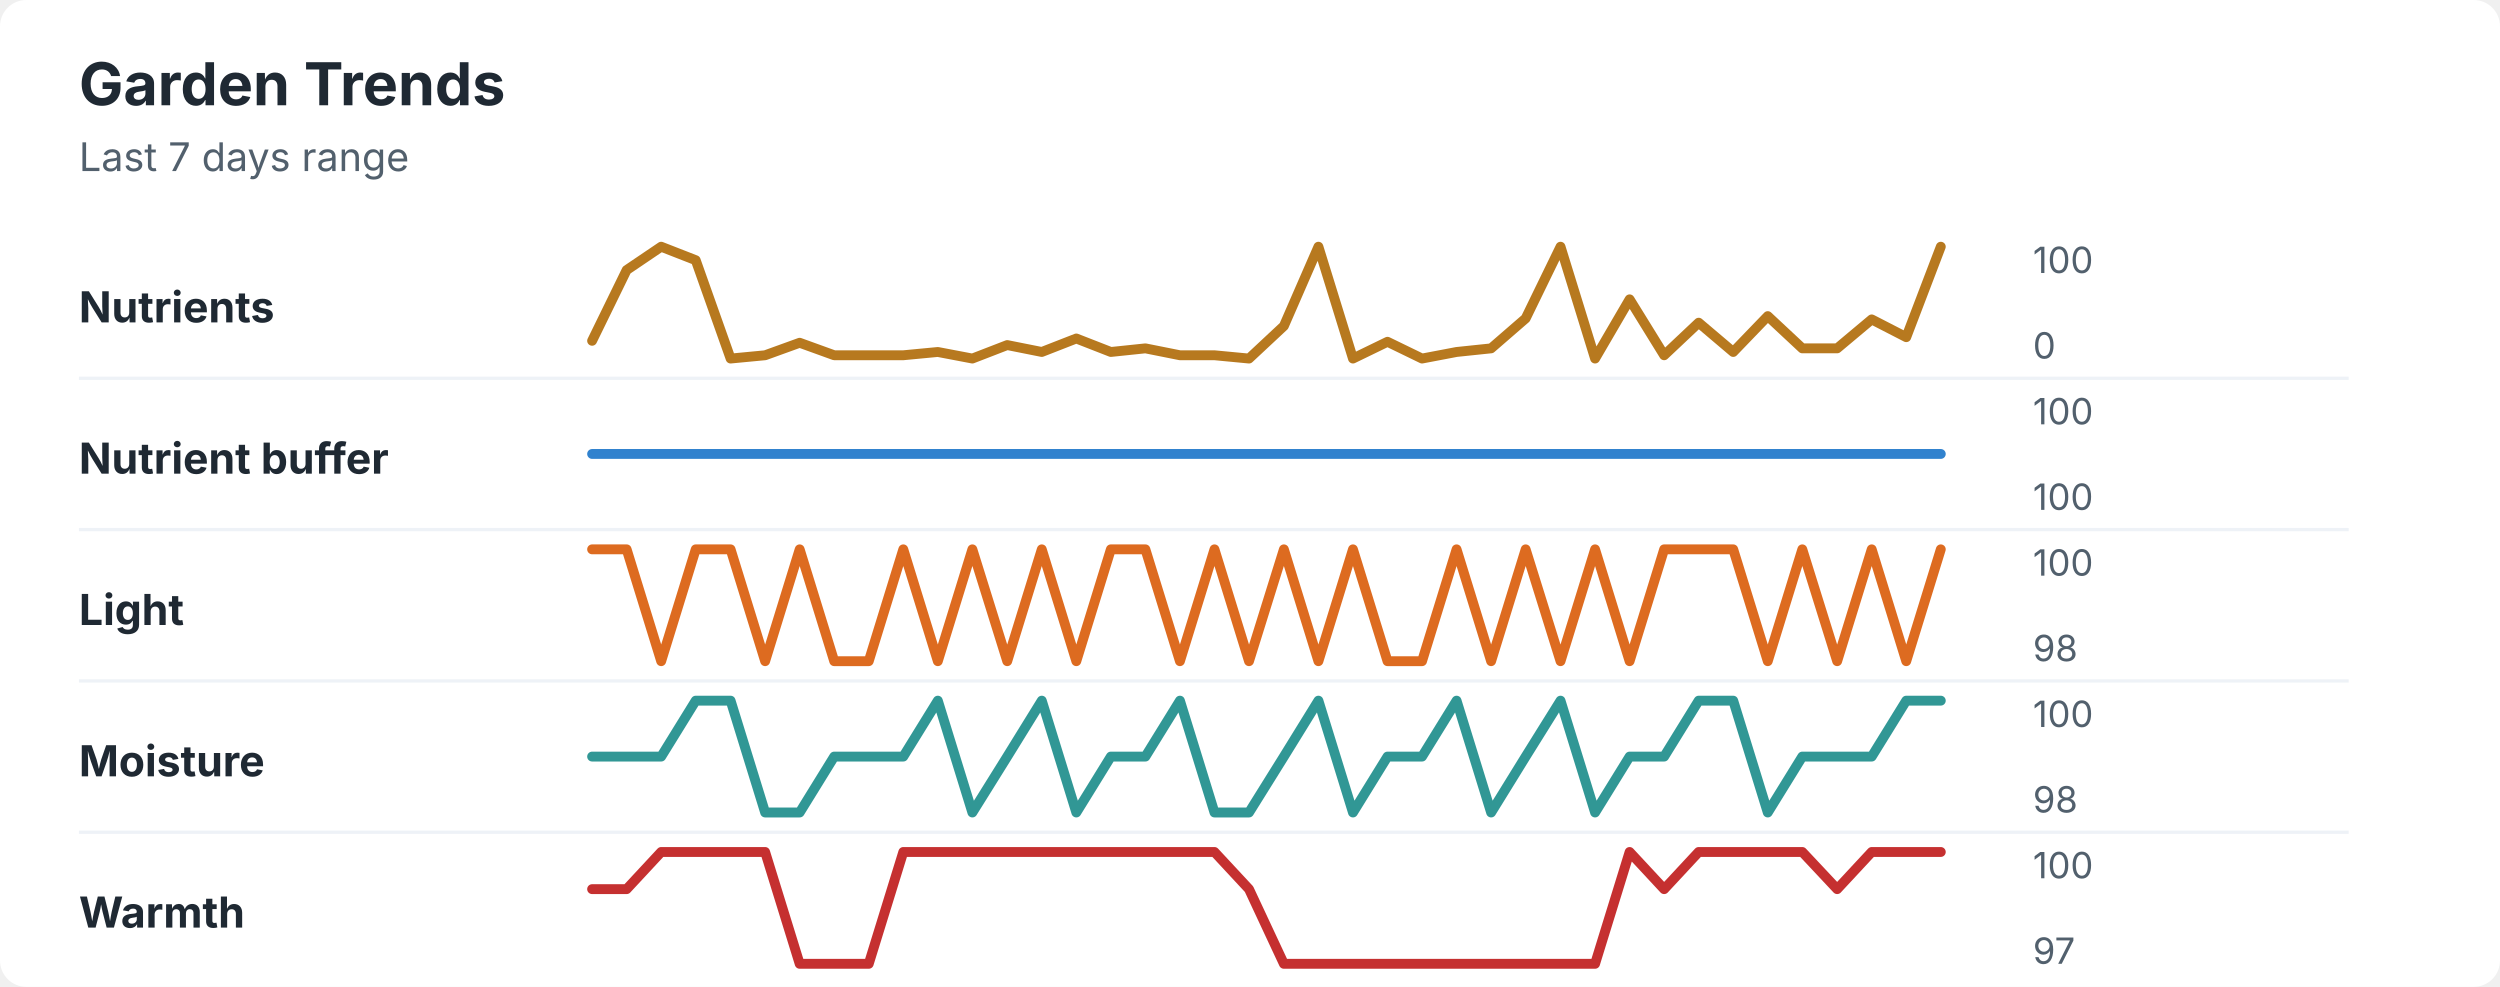
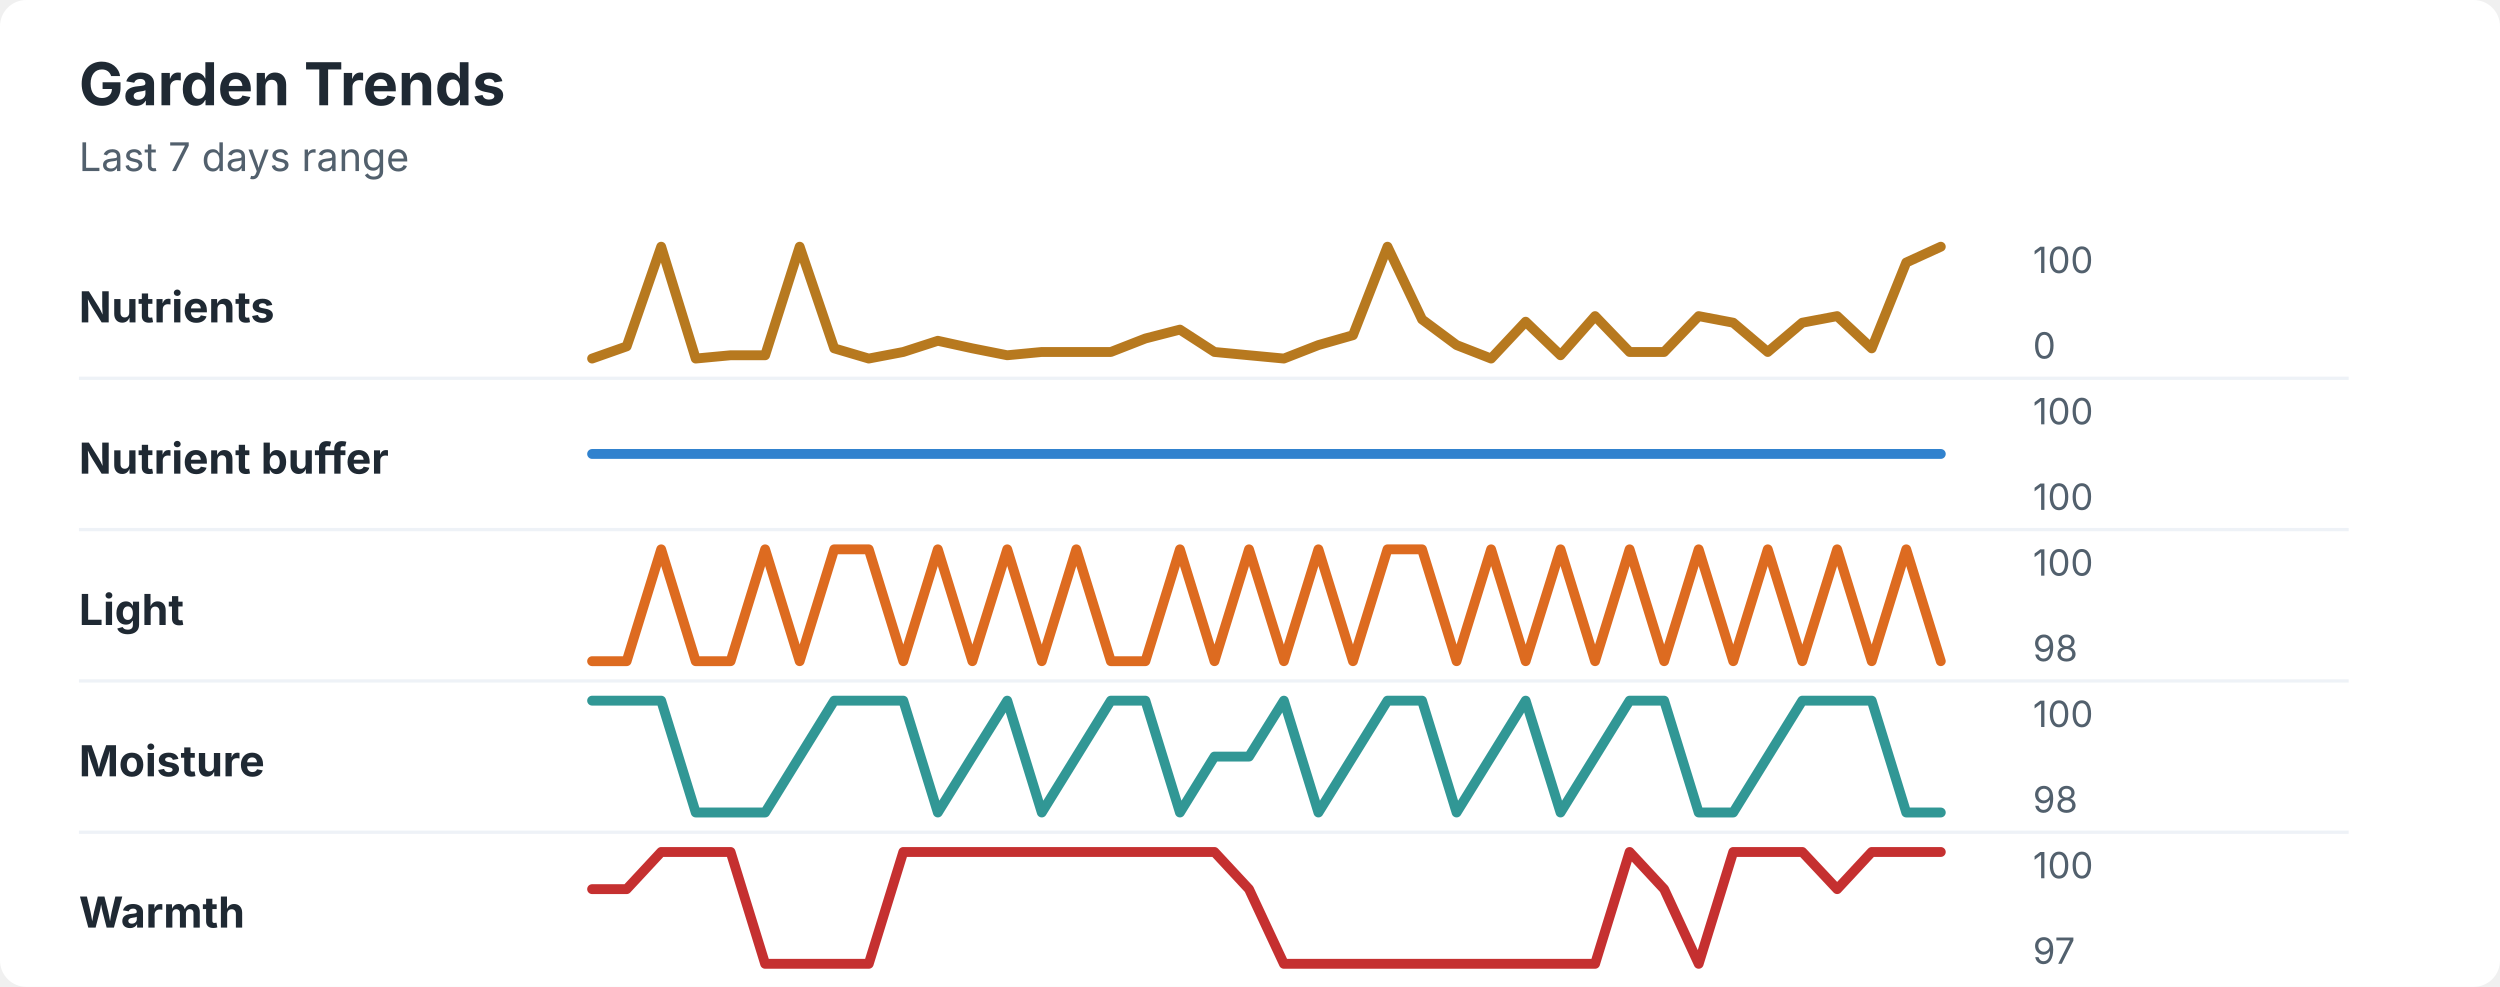
<svg xmlns="http://www.w3.org/2000/svg" width="760" height="300" viewBox="0 0 760 300" role="img" aria-labelledby="title desc">
  <rect width="760" height="300" rx="8" fill="#ffffff" />
  <style>
    text { font-family: -apple-system, BlinkMacSystemFont, "Segoe UI", sans-serif; }
    .title { font-size: 18px; font-weight: 700; fill: #1f2933; }
    .subtitle { font-size: 12px; fill: #52606d; }
    .label { font-size: 13px; font-weight: 650; fill: #1f2933; }
    .axis-value { font-size: 11px; fill: #52606d; }
    .separator { stroke: #eef2f7; stroke-width: 1; }
  </style>
  <text x="24" y="32" class="title">Garden Trends</text>
  <text x="24" y="52" class="subtitle">Last 7 days range</text>
  <text x="24" y="98" class="label">Nutrients</text>
-   <polyline points="180.0,103.6 190.5,82.1 201.0,75.0 211.5,79.1 222.1,109.0 232.6,108.0 243.1,104.2 253.6,108.0 264.1,108.0 274.6,108.0 285.1,107.0 295.6,109.0 306.2,104.9 316.7,107.0 327.2,102.9 337.7,107.0 348.2,105.9 358.7,108.0 369.2,108.0 379.7,109.0 390.3,99.1 400.8,75.0 411.3,109.0 421.8,103.9 432.3,109.0 442.8,107.0 453.3,105.9 463.8,96.8 474.4,75.0 484.9,109.0 495.4,91.0 505.9,108.0 516.4,98.1 526.9,107.0 537.4,96.1 547.9,105.9 558.5,105.9 569.0,97.1 579.5,102.5 590.0,75.0 " fill="none" stroke="#b7791f" stroke-width="3" stroke-linecap="round" stroke-linejoin="round" />
+   <polyline points="180.0,109.0 190.5,105.3 201.0,75.0 211.5,109.0 222.1,108.0 232.6,108.0 243.1,75.0 253.6,105.9 264.1,109.0 274.6,107.0 285.1,103.6 295.6,105.9 306.2,108.0 316.7,107.0 327.2,107.0 337.7,107.0 348.2,102.9 358.7,100.2 369.2,107.0 379.7,108.0 390.3,109.0 400.8,104.9 411.3,101.9 421.8,75.0 432.3,97.1 442.8,104.9 453.3,109.0 463.8,97.8 474.4,108.0 484.9,96.1 495.4,107.0 505.9,107.0 516.4,96.1 526.9,98.1 537.4,107.0 547.9,98.1 558.5,96.1 569.0,105.9 579.5,79.8 590.0,75.0 " fill="none" stroke="#b7791f" stroke-width="3" stroke-linecap="round" stroke-linejoin="round" />
  <text x="618" y="83" class="axis-value">100</text>
  <text x="618" y="109" class="axis-value">0</text>
  <line x1="24" y1="115.0" x2="714" y2="115.0" class="separator" />
  <text x="24" y="144" class="label">Nutrient buffer</text>
  <polyline points="180.0,138.0 190.5,138.0 201.0,138.0 211.5,138.0 222.1,138.0 232.6,138.0 243.1,138.0 253.6,138.0 264.1,138.0 274.6,138.0 285.1,138.0 295.6,138.0 306.2,138.0 316.7,138.0 327.2,138.0 337.7,138.0 348.2,138.0 358.7,138.0 369.2,138.0 379.7,138.0 390.3,138.0 400.8,138.0 411.3,138.0 421.8,138.0 432.3,138.0 442.8,138.0 453.3,138.0 463.8,138.0 474.4,138.0 484.9,138.0 495.4,138.0 505.9,138.0 516.4,138.0 526.9,138.0 537.4,138.0 547.9,138.0 558.5,138.0 569.0,138.0 579.5,138.0 590.0,138.0 " fill="none" stroke="#3182ce" stroke-width="3" stroke-linecap="round" stroke-linejoin="round" />
  <text x="618" y="129" class="axis-value">100</text>
  <text x="618" y="155" class="axis-value">100</text>
  <line x1="24" y1="161.0" x2="714" y2="161.0" class="separator" />
  <text x="24" y="190" class="label">Light</text>
-   <polyline points="180.0,167.0 190.5,167.0 201.0,201.0 211.5,167.0 222.1,167.0 232.6,201.0 243.1,167.0 253.6,201.0 264.1,201.0 274.6,167.0 285.1,201.0 295.6,167.0 306.2,201.0 316.7,167.0 327.2,201.0 337.7,167.0 348.2,167.0 358.7,201.0 369.2,167.0 379.7,201.0 390.3,167.0 400.8,201.0 411.3,167.0 421.8,201.0 432.3,201.0 442.8,167.0 453.3,201.0 463.8,167.0 474.4,201.0 484.9,167.0 495.4,201.0 505.9,167.0 516.4,167.0 526.9,167.0 537.4,201.0 547.9,167.0 558.5,201.0 569.0,167.0 579.5,201.0 590.0,167.0 " fill="none" stroke="#dd6b20" stroke-width="3" stroke-linecap="round" stroke-linejoin="round" />
+   <polyline points="180.0,201.0 190.5,201.0 201.0,167.0 211.5,201.0 222.1,201.0 232.6,167.0 243.1,201.0 253.6,167.0 264.1,167.0 274.6,201.0 285.1,167.0 295.6,201.0 306.2,167.0 316.7,201.0 327.2,167.0 337.7,201.0 348.2,201.0 358.7,167.0 369.2,201.0 379.7,167.0 390.3,201.0 400.8,167.0 411.3,201.0 421.8,167.0 432.3,167.0 442.8,201.0 453.3,167.0 463.8,201.0 474.4,167.0 484.9,201.0 495.4,167.0 505.9,201.0 516.4,167.0 526.9,201.0 537.4,167.0 547.9,201.0 558.5,167.0 569.0,201.0 579.5,167.0 590.0,201.0 " fill="none" stroke="#dd6b20" stroke-width="3" stroke-linecap="round" stroke-linejoin="round" />
  <text x="618" y="175" class="axis-value">100</text>
  <text x="618" y="201" class="axis-value">98</text>
  <line x1="24" y1="207.0" x2="714" y2="207.0" class="separator" />
  <text x="24" y="236" class="label">Moisture</text>
-   <polyline points="180.0,230.0 190.5,230.0 201.0,230.0 211.5,213.0 222.1,213.0 232.6,247.0 243.1,247.0 253.6,230.0 264.1,230.0 274.6,230.0 285.1,213.0 295.6,247.0 306.2,230.0 316.7,213.0 327.2,247.0 337.7,230.0 348.2,230.0 358.7,213.0 369.2,247.0 379.7,247.0 390.3,230.0 400.8,213.0 411.3,247.0 421.8,230.0 432.3,230.0 442.8,213.0 453.3,247.0 463.8,230.0 474.4,213.0 484.9,247.0 495.4,230.0 505.9,230.0 516.4,213.0 526.9,213.0 537.4,247.0 547.9,230.0 558.5,230.0 569.0,230.0 579.5,213.0 590.0,213.0 " fill="none" stroke="#319795" stroke-width="3" stroke-linecap="round" stroke-linejoin="round" />
+   <polyline points="180.0,213.0 190.5,213.0 201.0,213.0 211.5,247.0 222.1,247.0 232.6,247.0 243.1,230.0 253.6,213.0 264.1,213.0 274.6,213.0 285.1,247.0 295.6,230.0 306.2,213.0 316.7,247.0 327.2,230.0 337.7,213.0 348.2,213.0 358.7,247.0 369.2,230.0 379.7,230.0 390.3,213.0 400.8,247.0 411.3,230.0 421.8,213.0 432.3,213.0 442.8,247.0 453.3,230.0 463.8,213.0 474.4,247.0 484.9,230.0 495.4,213.0 505.9,213.0 516.4,247.0 526.9,247.0 537.4,230.0 547.9,213.0 558.5,213.0 569.0,213.0 579.5,247.0 590.0,247.0 " fill="none" stroke="#319795" stroke-width="3" stroke-linecap="round" stroke-linejoin="round" />
  <text x="618" y="221" class="axis-value">100</text>
  <text x="618" y="247" class="axis-value">98</text>
  <line x1="24" y1="253.0" x2="714" y2="253.0" class="separator" />
  <text x="24" y="282" class="label">Warmth</text>
-   <polyline points="180.0,270.3 190.5,270.3 201.0,259.0 211.5,259.0 222.1,259.0 232.6,259.0 243.1,293.0 253.6,293.0 264.1,293.0 274.6,259.0 285.1,259.0 295.6,259.0 306.2,259.0 316.7,259.0 327.2,259.0 337.7,259.0 348.2,259.0 358.7,259.0 369.2,259.0 379.7,270.3 390.3,293.0 400.8,293.0 411.3,293.0 421.8,293.0 432.3,293.0 442.8,293.0 453.3,293.0 463.8,293.0 474.4,293.0 484.9,293.0 495.4,259.0 505.9,270.3 516.4,259.0 526.9,259.0 537.4,259.0 547.9,259.0 558.5,270.3 569.0,259.0 579.5,259.0 590.0,259.0 " fill="none" stroke="#c53030" stroke-width="3" stroke-linecap="round" stroke-linejoin="round" />
+   <polyline points="180.0,270.3 190.5,270.3 201.0,259.0 211.5,259.0 222.1,259.0 232.6,293.0 243.1,293.0 253.6,293.0 264.1,293.0 274.6,259.0 285.1,259.0 295.6,259.0 306.2,259.0 316.7,259.0 327.2,259.0 337.7,259.0 348.2,259.0 358.7,259.0 369.2,259.0 379.7,270.3 390.3,293.0 400.8,293.0 411.3,293.0 421.8,293.0 432.3,293.0 442.8,293.0 453.3,293.0 463.8,293.0 474.4,293.0 484.9,293.0 495.4,259.0 505.9,270.3 516.4,293.0 526.9,259.0 537.4,259.0 547.9,259.0 558.5,270.3 569.0,259.0 579.5,259.0 590.0,259.0 " fill="none" stroke="#c53030" stroke-width="3" stroke-linecap="round" stroke-linejoin="round" />
  <text x="618" y="267" class="axis-value">100</text>
  <text x="618" y="293" class="axis-value">97</text>
</svg>
